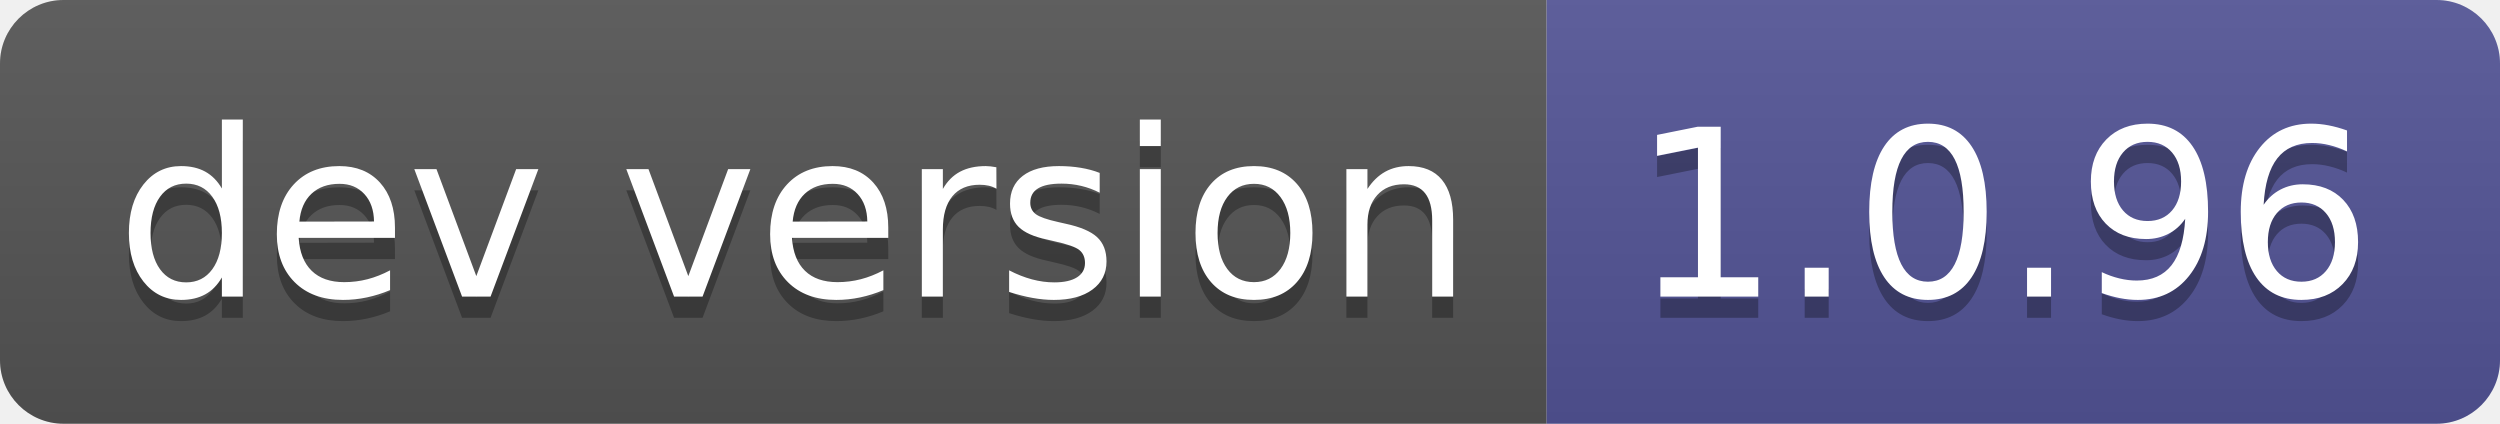
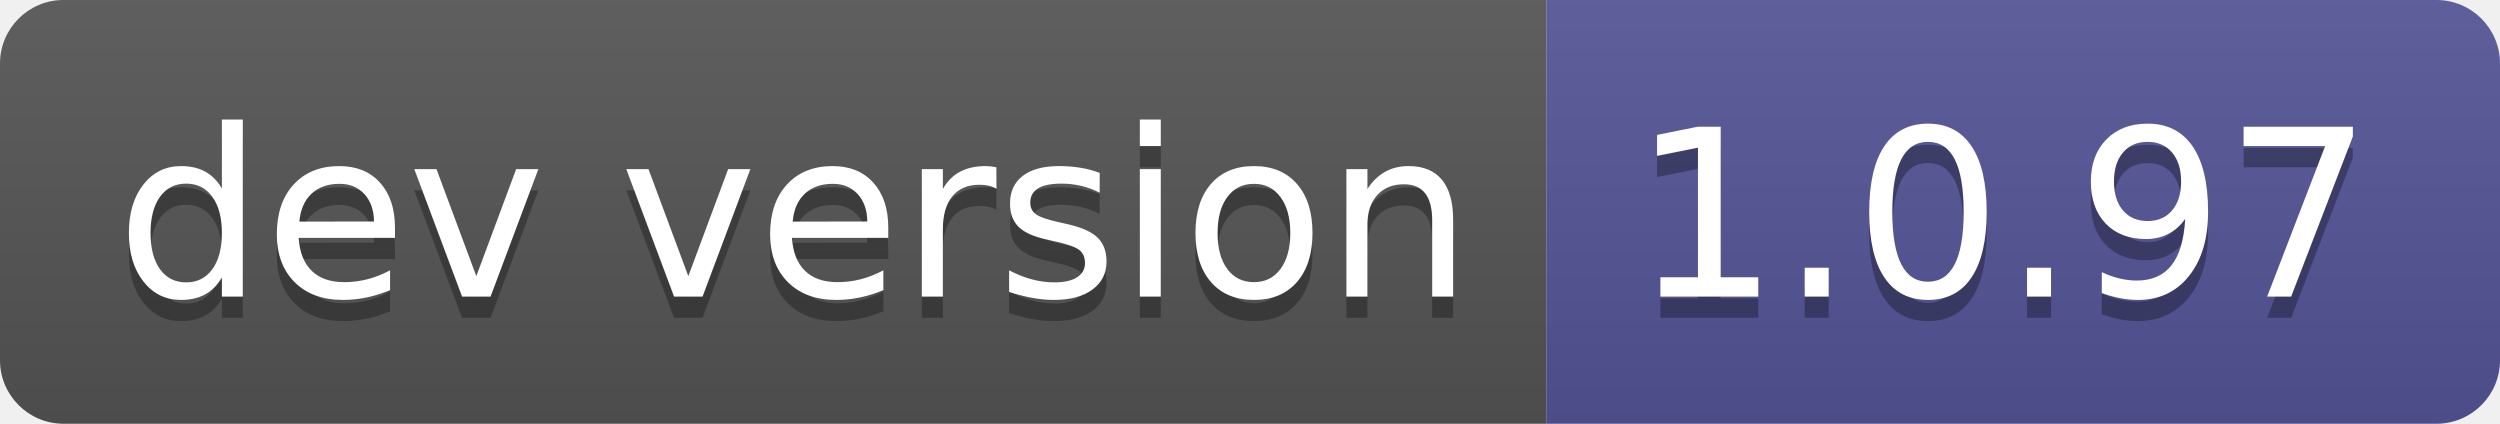
- <svg xmlns="http://www.w3.org/2000/svg" width="118" height="20" role="img" aria-label="dev version: 1.0.96">
+ <svg xmlns="http://www.w3.org/2000/svg" width="118" height="20" role="img" aria-label="dev version: 1.0.97">
  <linearGradient id="s" x2="0" y2="100%">
    <stop offset="0" stop-color="#bbb" stop-opacity=".1" />
    <stop offset="1" stop-opacity=".1" />
  </linearGradient>
  <clipPath id="r">
    <rect width="118" height="20" rx="3" fill="#fff" />
  </clipPath>
  <g clip-path="url(#r)">
    <rect width="73" height="20" fill="#555" />
    <rect x="73" width="45" height="20" fill="#535597" />
    <rect width="118" height="20" fill="url(#s)" />
  </g>
  <g fill="#fff" text-anchor="middle" font-family="Verdana,Geneva,DejaVu Sans,sans-serif" text-rendering="geometricPrecision" font-size="110">
    <text aria-hidden="true" x="375" y="150" fill="#010101" fill-opacity=".3" transform="scale(.1)" textLength="630">dev version</text>
    <text x="375" y="140" transform="scale(.1)" fill="#fff" textLength="630">dev version</text>
-     <text aria-hidden="true" x="945" y="150" fill="#010101" fill-opacity=".3" transform="scale(.1)" textLength="350">1.0.96</text>
-     <text x="945" y="140" transform="scale(.1)" fill="#fff" textLength="350">1.0.96</text>
+     <text aria-hidden="true" x="945" y="150" fill="#010101" fill-opacity=".3" transform="scale(.1)" textLength="350">1.0.97</text>
+     <text x="945" y="140" transform="scale(.1)" fill="#fff" textLength="350">1.0.97</text>
  </g>
</svg>
